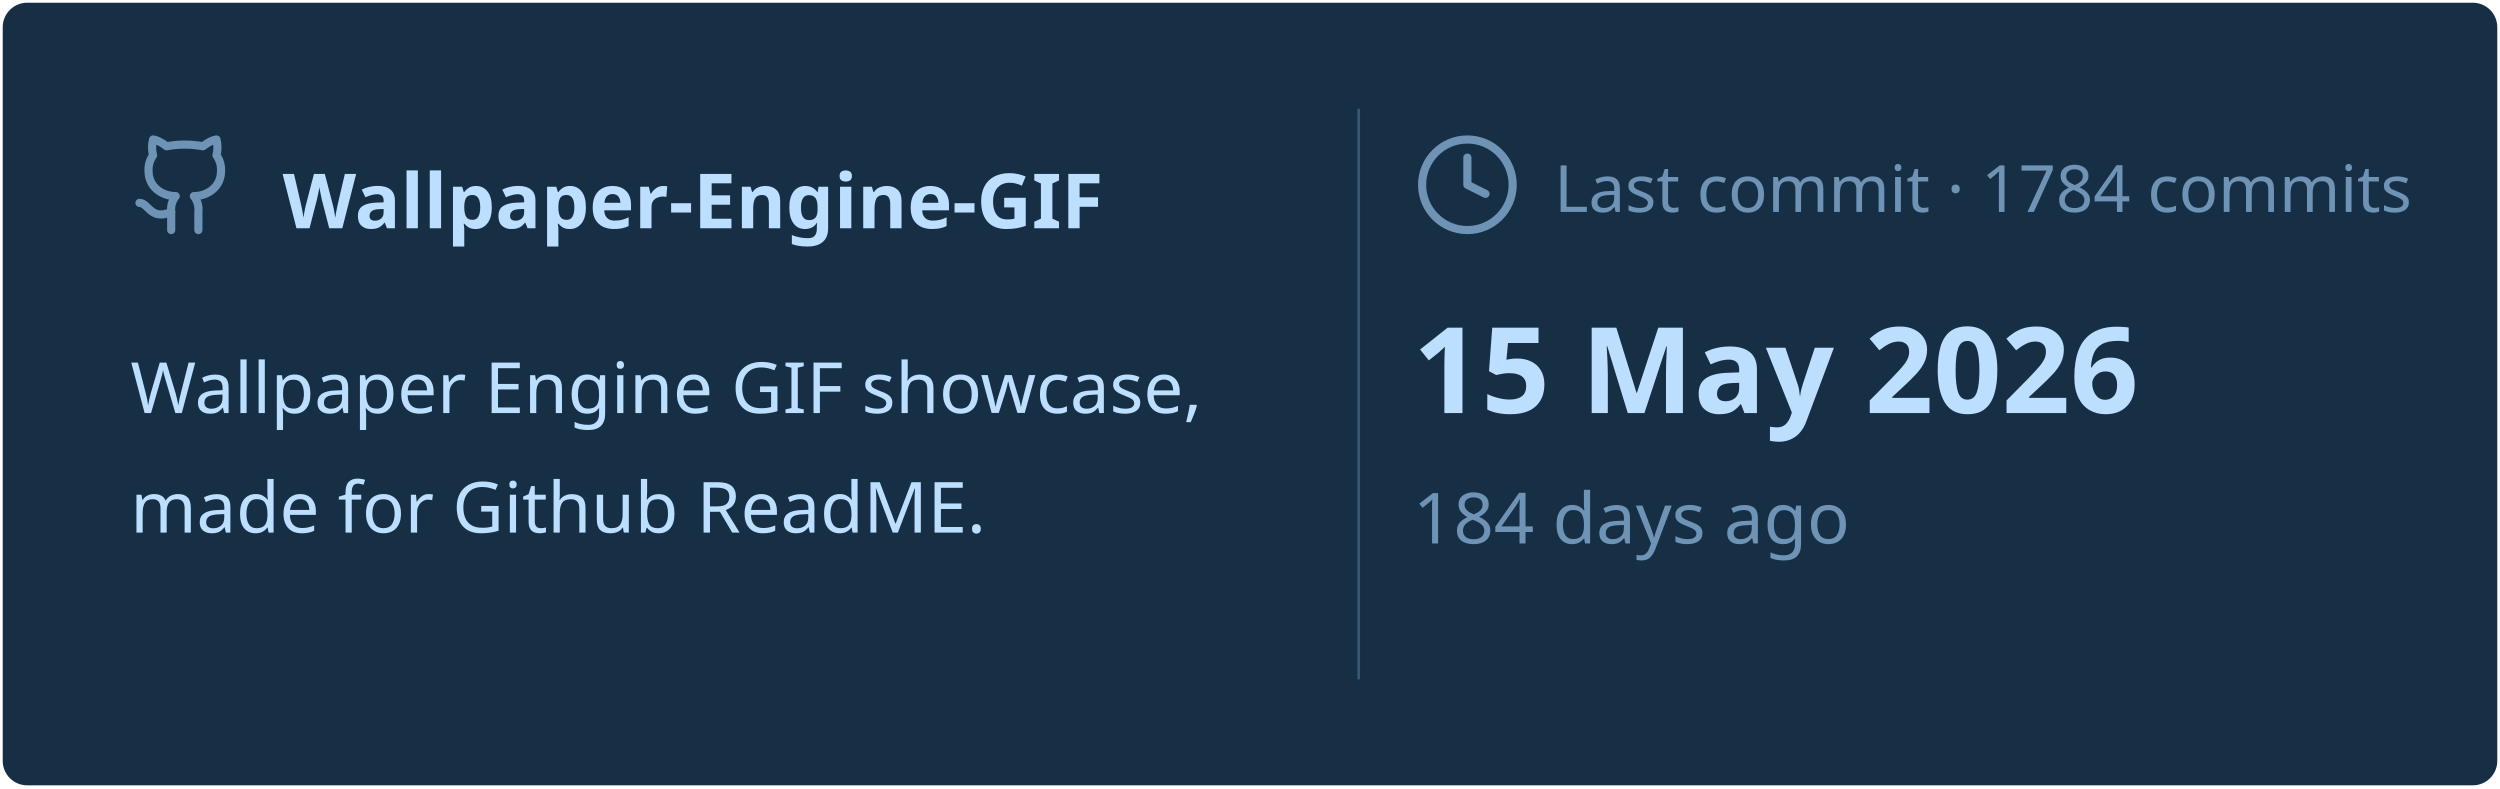
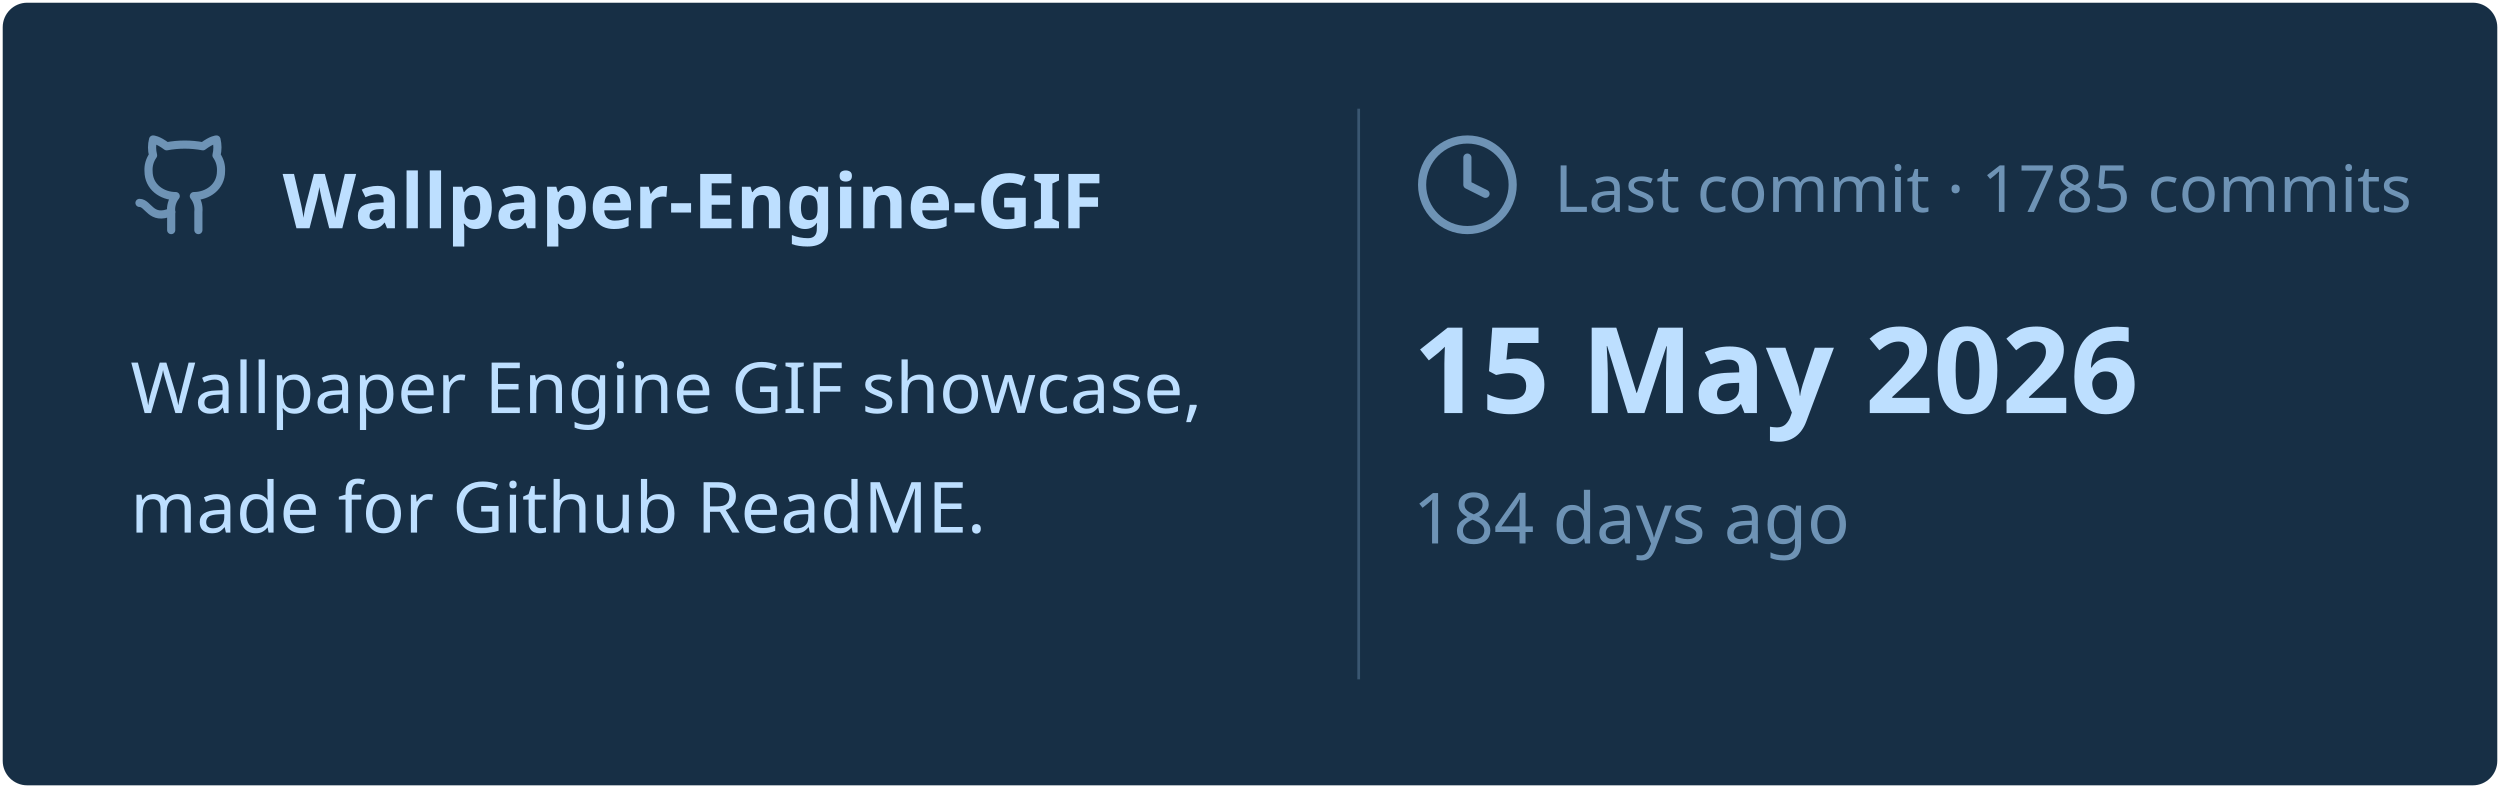
<svg xmlns="http://www.w3.org/2000/svg" viewBox="0 0 460 145" width="460px" height="145px">
  <rect stroke="#000000" stroke-opacity="0" fill="#172F45" rx="4.5" x="0.5" y="0.5" width="459" height="144" />
  <g transform="translate(24, 42)">
    <svg x="0" y="-18" width="20" height="20" viewBox="0 0 24 24" fill="none" stroke="#6E93B5" stroke-width="1.8" stroke-linecap="round" stroke-linejoin="round">
      <path d="M15 22v-4a4.8 4.8 0 0 0-1-3.5c3 0 6-2 6-5.5.08-1.25-.27-2.48-1-3.5.28-1.15.28-2.35 0-3.5 0 0-1 0-3 1.5-2.64-.5-5.36-.5-8 0C6 2 5 2 5 2c-.3 1.15-.3 2.35 0 3.5A5.403 5.403 0 0 0 4 9c0 3.5 3 5.5 6 5.5-.39.49-.68 1.05-.85 1.65-.17.6-.22 1.23-.15 1.85v4" />
      <path d="M9 18c-4.51 2-5-2-7-2" />
    </svg>
    <text x="28" y="0" font-family="&quot;Segoe UI&quot;, Ubuntu, sans-serif" font-size="14" font-weight="700" fill="#BDDFFF">Wallpaper-Engine-GIF</text>
  </g>
  <text x="24" y="76" font-family="&quot;Segoe UI&quot;, Ubuntu, sans-serif" font-size="13" font-weight="400" fill="#BDDFFF">Wallpaper Engine GIF showcase,</text>
  <text x="24" y="98" font-family="&quot;Segoe UI&quot;, Ubuntu, sans-serif" font-size="13" font-weight="400" fill="#BDDFFF">made for Github ReadME.</text>
  <line x1="250" y1="20" x2="250" y2="125" stroke="#6E93B5" stroke-width="0.5" stroke-opacity="0.4" />
  <svg x="260" y="24" width="20" height="20" viewBox="0 0 24 24" fill="none" stroke="#6E93B5" stroke-width="1.8" stroke-linecap="round" stroke-linejoin="round">
    <circle cx="12" cy="12" r="10" />
    <polyline points="12 6 12 12 16 14" />
  </svg>
-   <text x="286" y="39" font-family="&quot;Segoe UI&quot;, Ubuntu, sans-serif" font-size="12" font-weight="400" fill="#6E93B5">Last commit · 1784 commits</text>
+   <text x="286" y="39" font-family="&quot;Segoe UI&quot;, Ubuntu, sans-serif" font-size="12" font-weight="400" fill="#6E93B5">Last commit · 1785 commits</text>
  <text x="260" y="76" font-family="&quot;Segoe UI&quot;, Ubuntu, sans-serif" font-size="22" font-weight="700" fill="#BDDFFF">15 May 2026</text>
  <text x="260" y="100" font-family="&quot;Segoe UI&quot;, Ubuntu, sans-serif" font-size="13" font-weight="400" fill="#6E93B5">184 days ago</text>
</svg>
